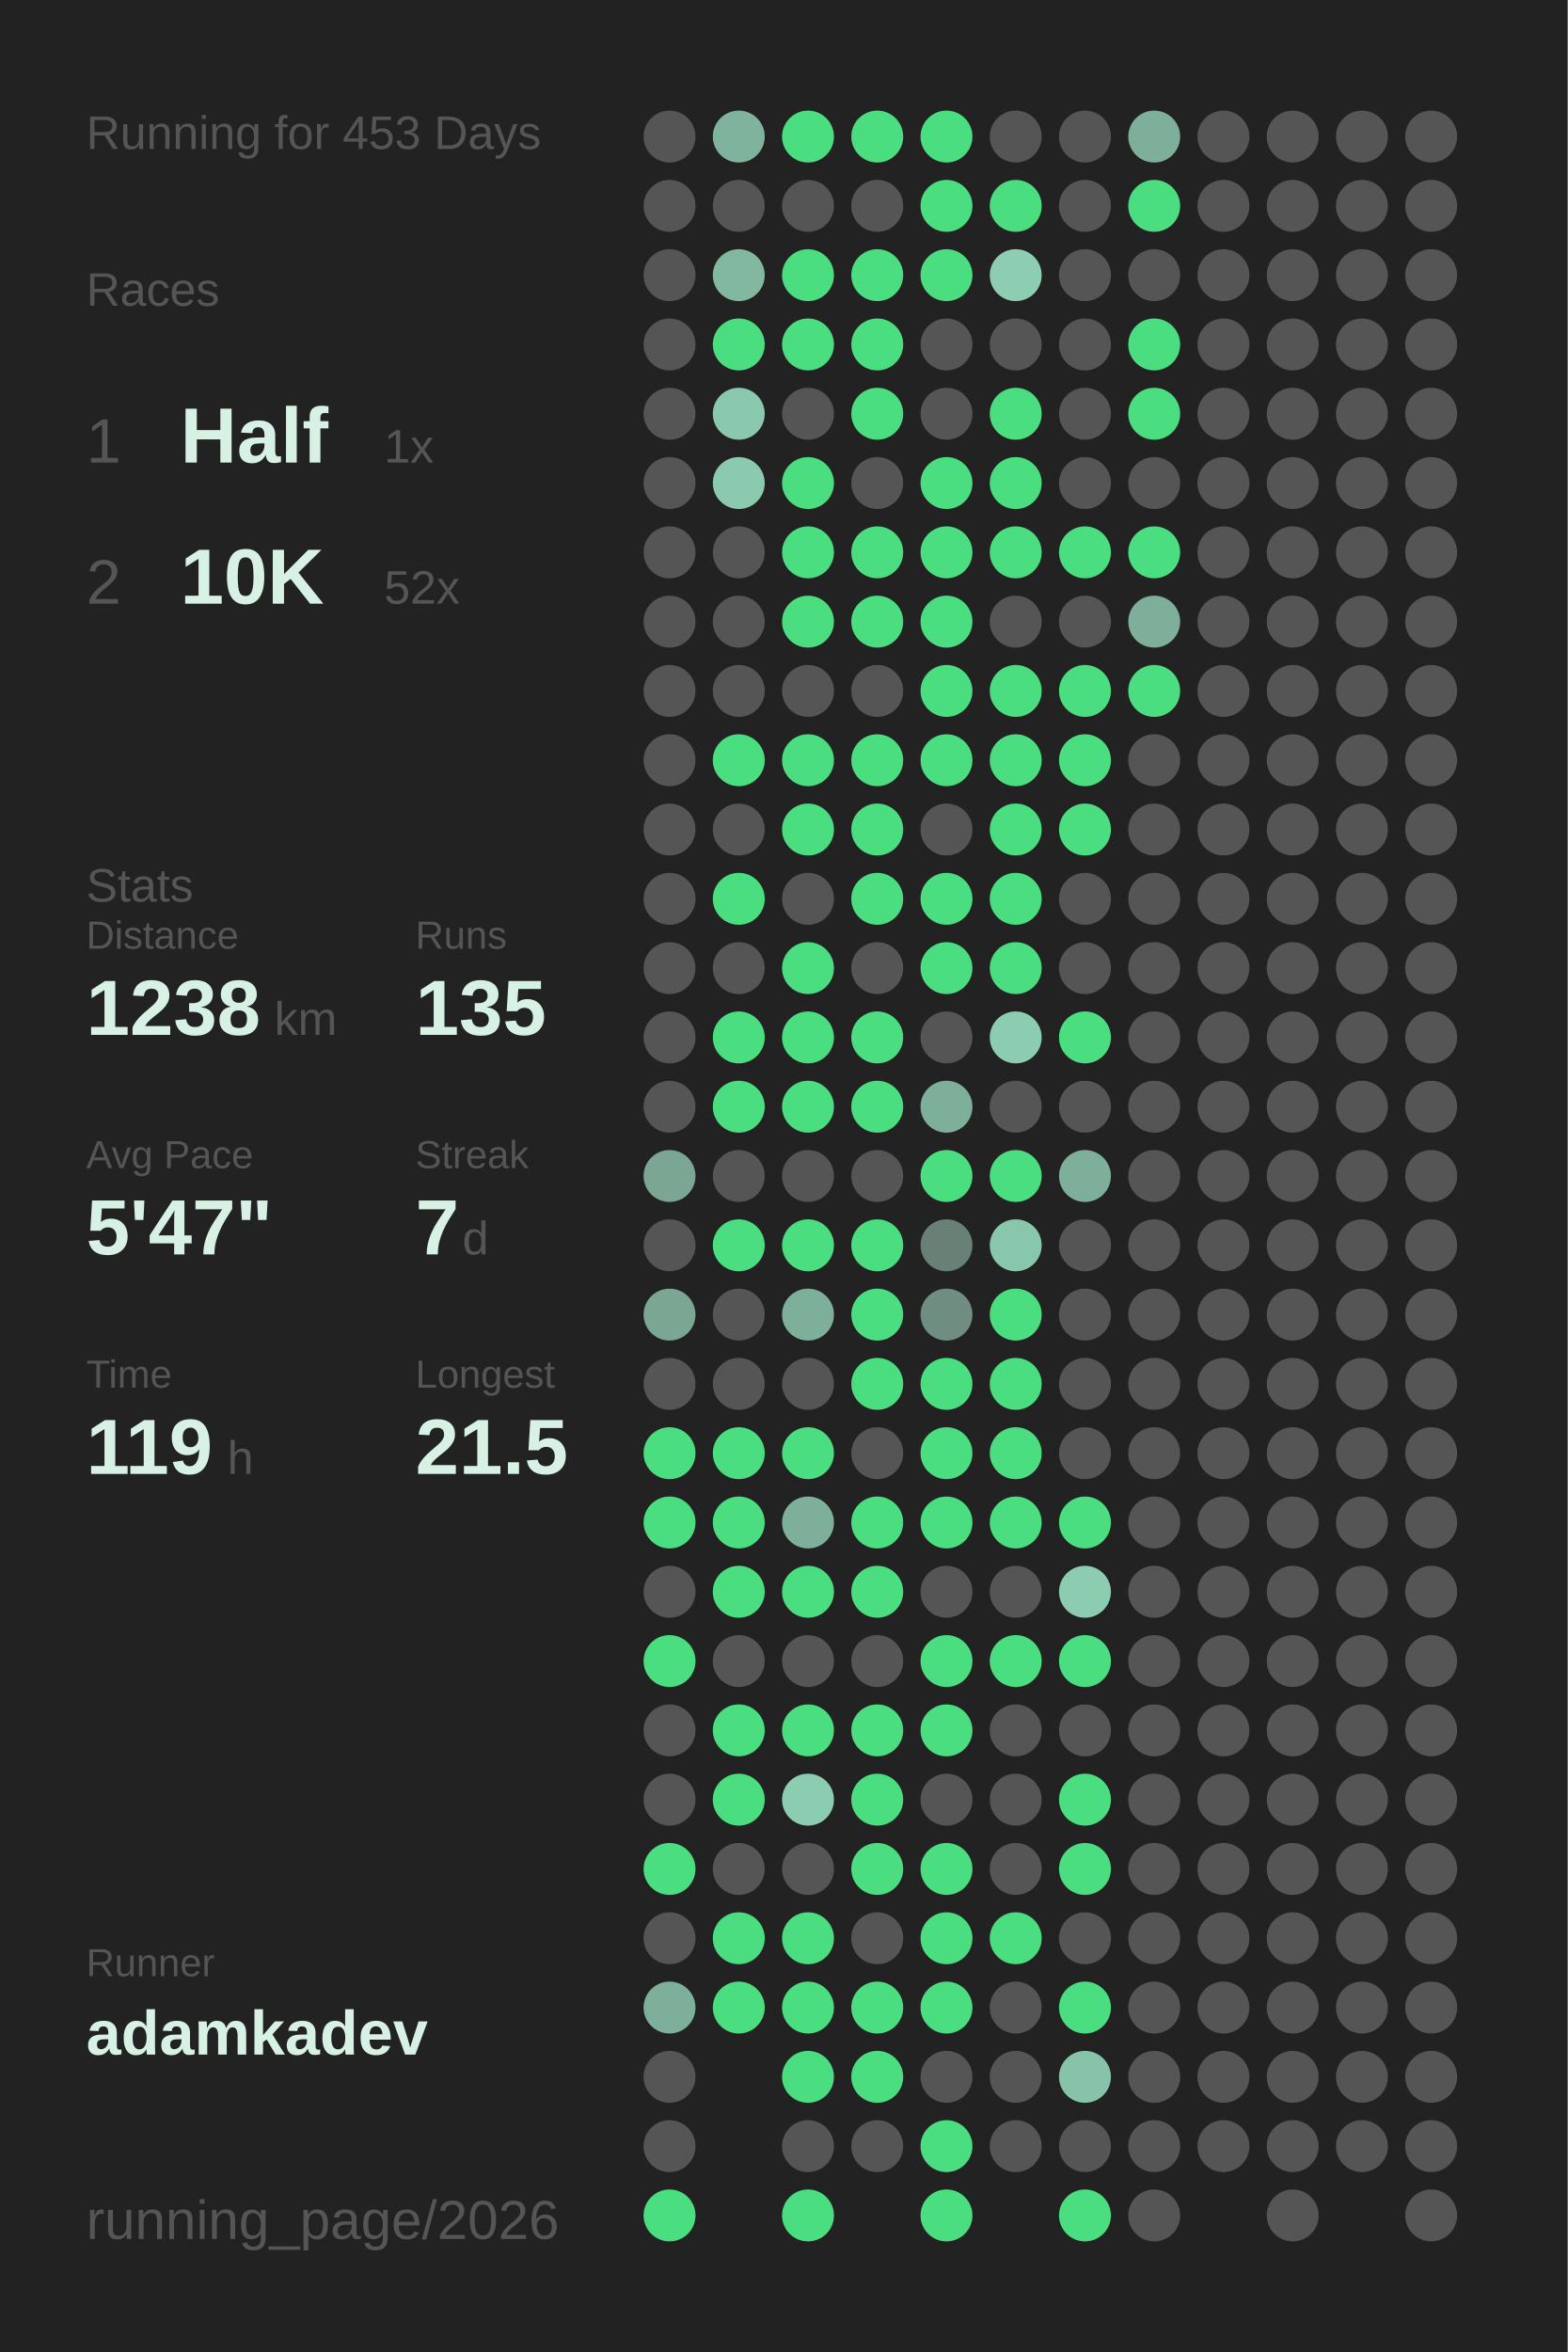
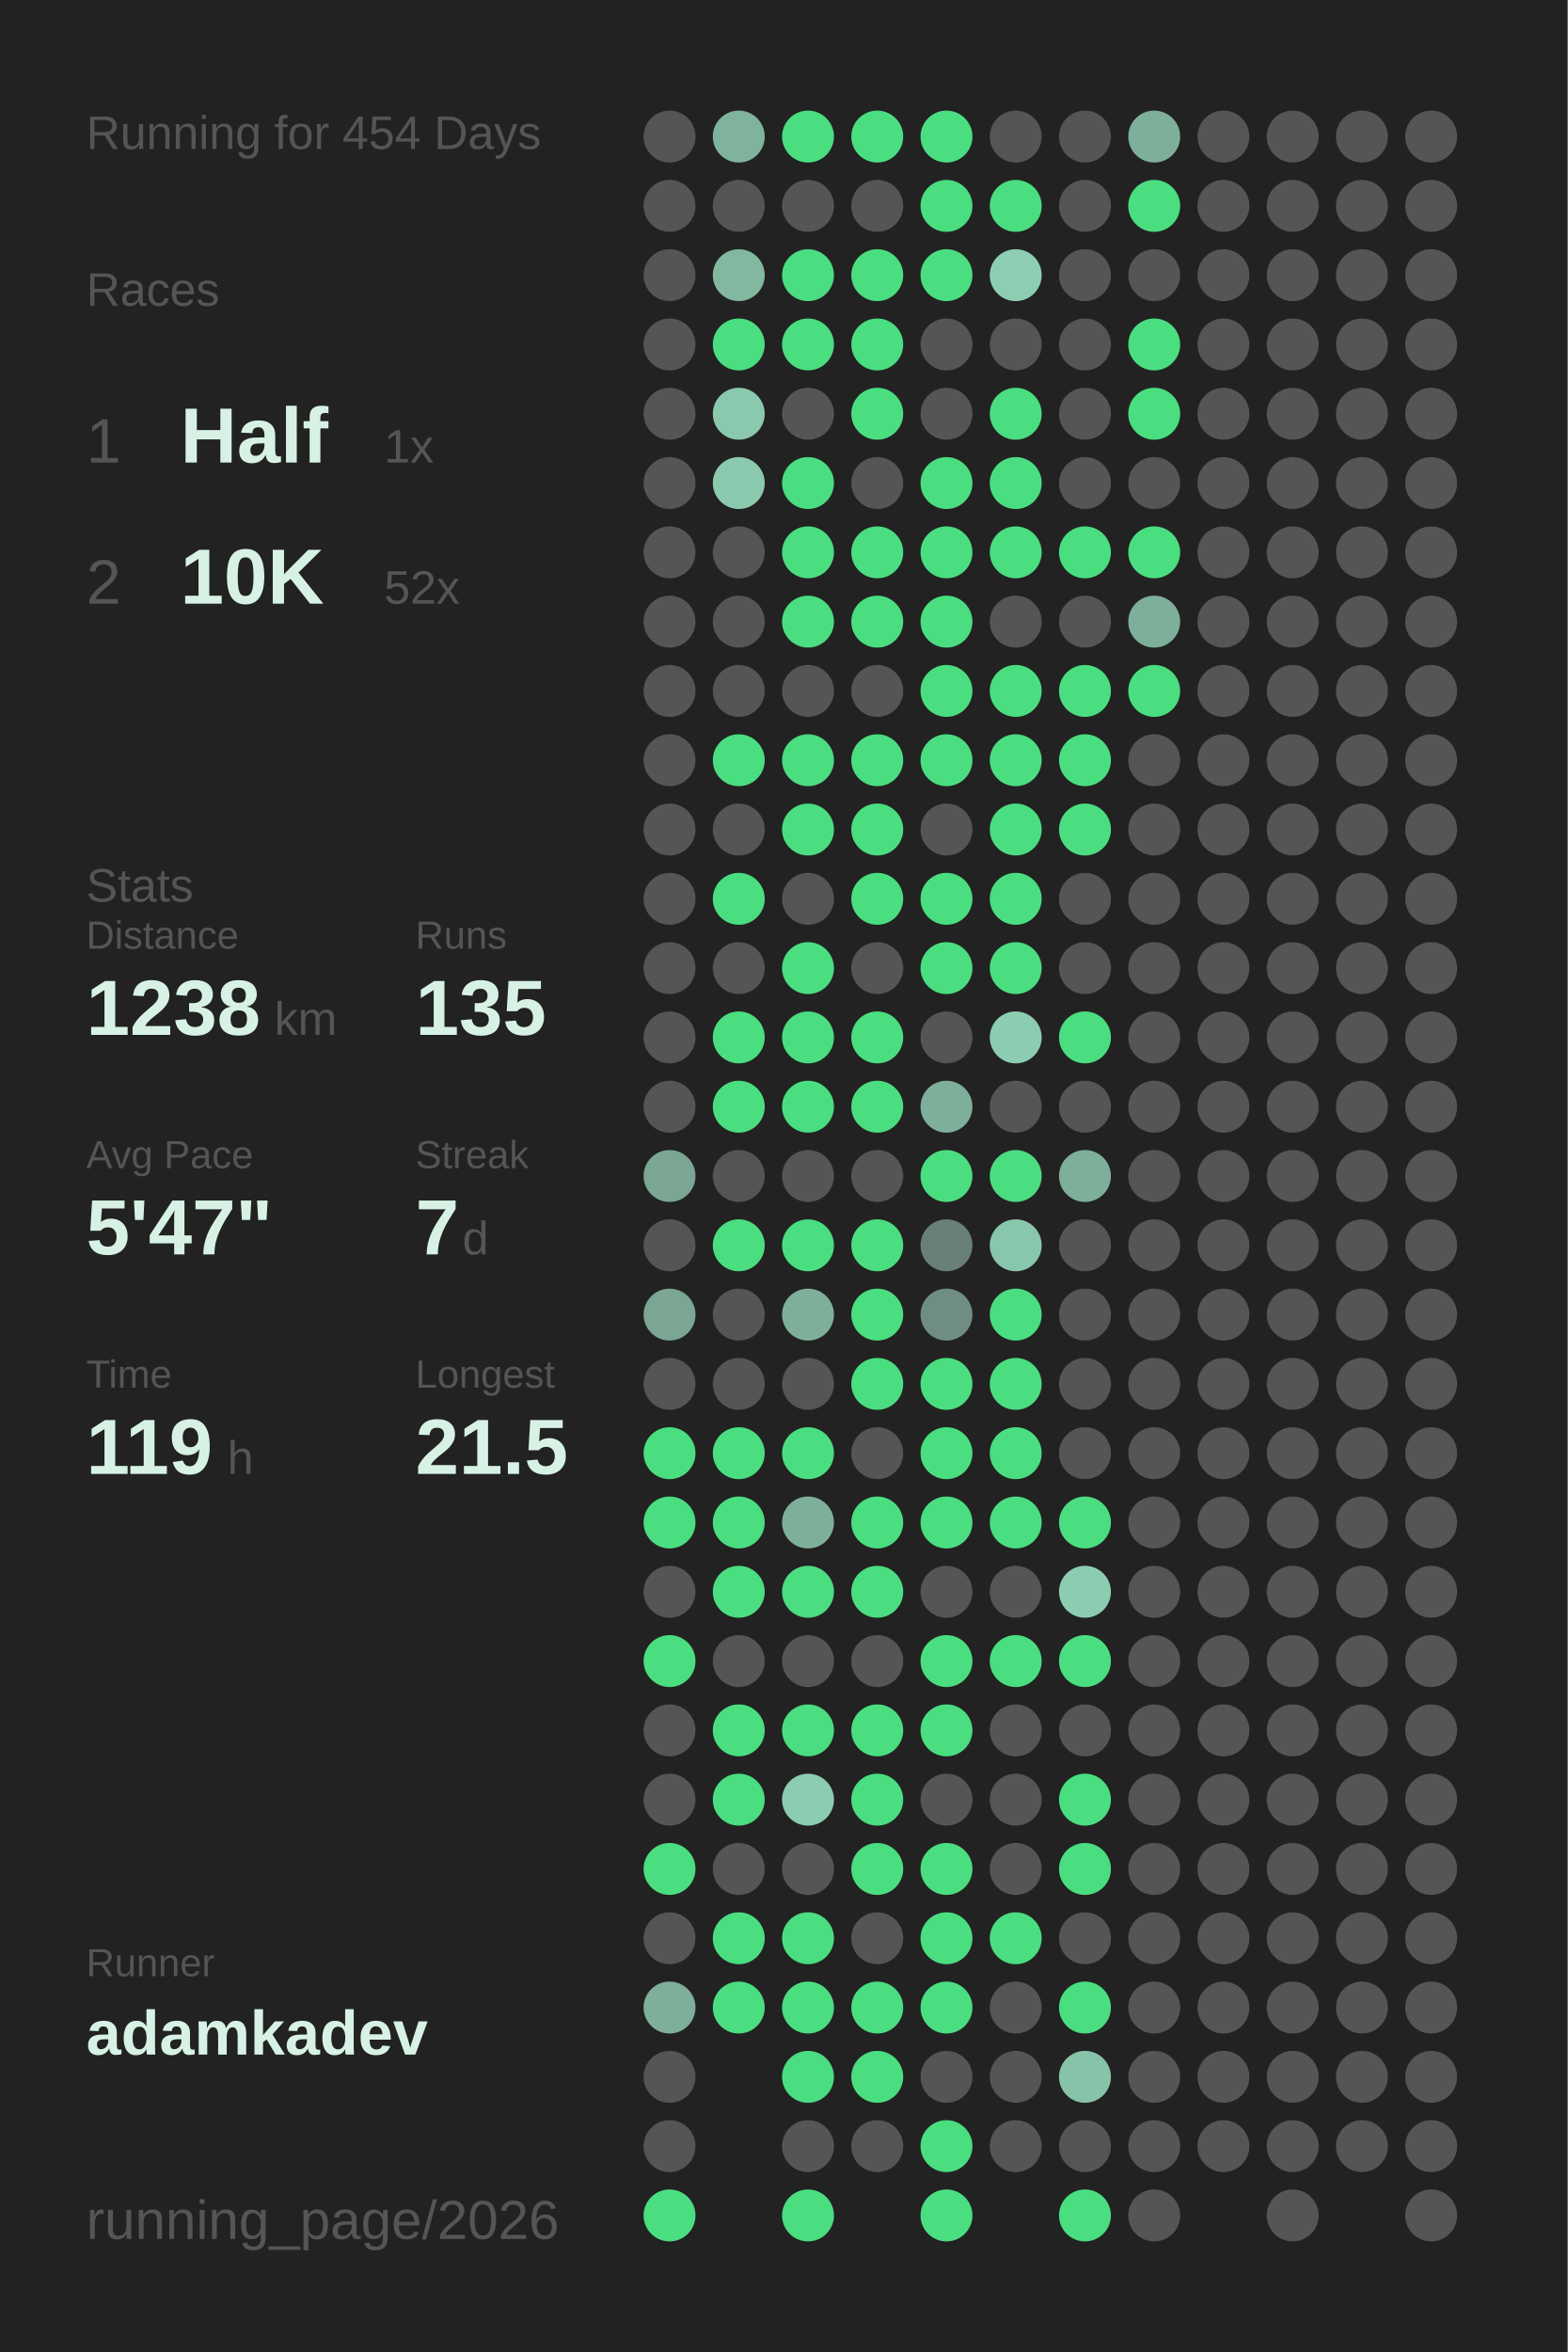
<svg xmlns="http://www.w3.org/2000/svg" baseProfile="full" height="300mm" version="1.1" viewBox="0,0,200,300" width="200mm">
  <defs />
  <rect fill="#222222" height="300" width="200" x="0" y="0" />
-   <text fill="#555555" style="font-size:6px; font-family:Arial;" x="11" y="19">Running for 453 Days</text>
+   <text fill="#555555" style="font-size:6px; font-family:Arial;" x="11" y="19">Running for 454 Days</text>
  <text fill="#555555" style="font-size:6px; font-family:Arial;" x="11" y="39">Races</text>
  <text fill="#555555" style="font-size:8px; font-family:Arial;" x="11" y="59">1</text>
  <text fill="#D7F2E5" style="font-size:10px; font-family:Arial; font-weight:bold;" x="23" y="59">Half</text>
  <text fill="#555555" style="font-size:6px; font-family:Arial;" x="49" y="59">1x</text>
  <text fill="#555555" style="font-size:8px; font-family:Arial;" x="11" y="77">2</text>
  <text fill="#D7F2E5" style="font-size:10px; font-family:Arial; font-weight:bold;" x="23" y="77">10K</text>
  <text fill="#555555" style="font-size:6px; font-family:Arial;" x="49" y="77">52x</text>
  <text fill="#555555" style="font-size:6px; font-family:Arial;" x="11" y="115">Stats</text>
  <text fill="#555555" style="font-size:5px; font-family:Arial;" x="11" y="121">Distance</text>
  <text fill="#D7F2E5" style="font-size:10px; font-family:Arial; font-weight:bold;" x="11" y="132">1238</text>
  <text fill="#555555" style="font-size:6px; font-family:Arial;" x="35" y="132">km</text>
  <text fill="#555555" style="font-size:5px; font-family:Arial;" x="53" y="121">Runs</text>
  <text fill="#D7F2E5" style="font-size:10px; font-family:Arial; font-weight:bold;" x="53" y="132">135</text>
  <text fill="#555555" style="font-size:5px; font-family:Arial;" x="11" y="149">Avg Pace</text>
  <text fill="#D7F2E5" style="font-size:10px; font-family:Arial; font-weight:bold;" x="11" y="160">5'47"</text>
  <text fill="#555555" style="font-size:5px; font-family:Arial;" x="53" y="149">Streak</text>
  <text fill="#D7F2E5" style="font-size:10px; font-family:Arial; font-weight:bold;" x="53" y="160">7</text>
  <text fill="#555555" style="font-size:6px; font-family:Arial;" x="59" y="160">d</text>
  <text fill="#555555" style="font-size:5px; font-family:Arial;" x="11" y="177">Time</text>
  <text fill="#D7F2E5" style="font-size:10px; font-family:Arial; font-weight:bold;" x="11" y="188">119</text>
  <text fill="#555555" style="font-size:6px; font-family:Arial;" x="29" y="188">h</text>
  <text fill="#555555" style="font-size:5px; font-family:Arial;" x="53" y="177">Longest</text>
  <text fill="#D7F2E5" style="font-size:10px; font-family:Arial; font-weight:bold;" x="53" y="188">21.5</text>
  <text fill="#555555" style="font-size:5px; font-family:Arial;" x="11" y="252.065">Runner</text>
  <text fill="#D7F2E5" style="font-size:8px; font-family:Arial; font-weight:bold;" x="11" y="262.065">adamkadev</text>
  <text fill="#555555" style="font-size:7px; font-family:Arial;" x="11" y="285.581">running_page/2026</text>
  <circle cx="85.417" cy="17.419" fill="#555555" r="3.312" />
  <circle cx="85.417" cy="26.258" fill="#555555" r="3.312" />
  <circle cx="85.417" cy="35.097" fill="#555555" r="3.312" />
  <circle cx="85.417" cy="43.935" fill="#555555" r="3.312" />
  <circle cx="85.417" cy="52.774" fill="#555555" r="3.312" />
  <circle cx="85.417" cy="61.613" fill="#555555" r="3.312" />
  <circle cx="85.417" cy="70.452" fill="#555555" r="3.312" />
  <circle cx="85.417" cy="79.29" fill="#555555" r="3.312" />
  <circle cx="85.417" cy="88.129" fill="#555555" r="3.312" />
  <circle cx="85.417" cy="96.968" fill="#555555" r="3.312" />
  <circle cx="85.417" cy="105.806" fill="#555555" r="3.312" />
  <circle cx="85.417" cy="114.645" fill="#555555" r="3.312" />
  <circle cx="85.417" cy="123.484" fill="#555555" r="3.312" />
  <circle cx="85.417" cy="132.323" fill="#555555" r="3.312" />
  <circle cx="85.417" cy="141.161" fill="#555555" r="3.312" />
  <circle cx="85.417" cy="150" fill="#7aa693" r="3.312" />
  <circle cx="85.417" cy="158.839" fill="#555555" r="3.312" />
  <circle cx="85.417" cy="167.677" fill="#7aa693" r="3.312" />
  <circle cx="85.417" cy="176.516" fill="#555555" r="3.312" />
  <circle cx="85.417" cy="185.355" fill="#4ADE80" r="3.312" />
  <circle cx="85.417" cy="194.194" fill="#4ADE80" r="3.312" />
  <circle cx="85.417" cy="203.032" fill="#555555" r="3.312" />
  <circle cx="85.417" cy="211.871" fill="#4ADE80" r="3.312" />
  <circle cx="85.417" cy="220.71" fill="#555555" r="3.312" />
  <circle cx="85.417" cy="229.548" fill="#555555" r="3.312" />
  <circle cx="85.417" cy="238.387" fill="#4ADE80" r="3.312" />
  <circle cx="85.417" cy="247.226" fill="#555555" r="3.312" />
  <circle cx="85.417" cy="256.065" fill="#7eaf9a" r="3.312" />
  <circle cx="85.417" cy="264.903" fill="#555555" r="3.312" />
  <circle cx="85.417" cy="273.742" fill="#555555" r="3.312" />
  <circle cx="85.417" cy="282.581" fill="#4ADE80" r="3.312" />
  <circle cx="94.25" cy="17.419" fill="#80b39d" r="3.312" />
  <circle cx="94.25" cy="26.258" fill="#555555" r="3.312" />
  <circle cx="94.25" cy="35.097" fill="#82b7a0" r="3.312" />
  <circle cx="94.25" cy="43.935" fill="#4ADE80" r="3.312" />
  <circle cx="94.25" cy="52.774" fill="#8ac9ae" r="3.312" />
  <circle cx="94.25" cy="61.613" fill="#8bcaaf" r="3.312" />
  <circle cx="94.25" cy="70.452" fill="#555555" r="3.312" />
  <circle cx="94.25" cy="79.29" fill="#555555" r="3.312" />
  <circle cx="94.25" cy="88.129" fill="#555555" r="3.312" />
  <circle cx="94.25" cy="96.968" fill="#4ADE80" r="3.312" />
  <circle cx="94.25" cy="105.806" fill="#555555" r="3.312" />
  <circle cx="94.25" cy="114.645" fill="#4ADE80" r="3.312" />
  <circle cx="94.25" cy="123.484" fill="#555555" r="3.312" />
  <circle cx="94.25" cy="132.323" fill="#4ADE80" r="3.312" />
  <circle cx="94.25" cy="141.161" fill="#4ADE80" r="3.312" />
  <circle cx="94.25" cy="150" fill="#555555" r="3.312" />
  <circle cx="94.25" cy="158.839" fill="#4ADE80" r="3.312" />
  <circle cx="94.25" cy="167.677" fill="#555555" r="3.312" />
  <circle cx="94.25" cy="176.516" fill="#555555" r="3.312" />
  <circle cx="94.25" cy="185.355" fill="#4ADE80" r="3.312" />
  <circle cx="94.25" cy="194.194" fill="#4ADE80" r="3.312" />
  <circle cx="94.25" cy="203.032" fill="#4ADE80" r="3.312" />
  <circle cx="94.25" cy="211.871" fill="#555555" r="3.312" />
  <circle cx="94.25" cy="220.71" fill="#4ADE80" r="3.312" />
  <circle cx="94.25" cy="229.548" fill="#4ADE80" r="3.312" />
  <circle cx="94.25" cy="238.387" fill="#555555" r="3.312" />
  <circle cx="94.25" cy="247.226" fill="#4ADE80" r="3.312" />
  <circle cx="94.25" cy="256.065" fill="#4ADE80" r="3.312" />
  <circle cx="103.083" cy="17.419" fill="#4ADE80" r="3.312" />
  <circle cx="103.083" cy="26.258" fill="#555555" r="3.312" />
  <circle cx="103.083" cy="35.097" fill="#4ADE80" r="3.312" />
  <circle cx="103.083" cy="43.935" fill="#4ADE80" r="3.312" />
  <circle cx="103.083" cy="52.774" fill="#555555" r="3.312" />
  <circle cx="103.083" cy="61.613" fill="#4ADE80" r="3.312" />
  <circle cx="103.083" cy="70.452" fill="#4ADE80" r="3.312" />
  <circle cx="103.083" cy="79.29" fill="#4ADE80" r="3.312" />
  <circle cx="103.083" cy="88.129" fill="#555555" r="3.312" />
  <circle cx="103.083" cy="96.968" fill="#4ADE80" r="3.312" />
  <circle cx="103.083" cy="105.806" fill="#4ADE80" r="3.312" />
  <circle cx="103.083" cy="114.645" fill="#555555" r="3.312" />
  <circle cx="103.083" cy="123.484" fill="#4ADE80" r="3.312" />
  <circle cx="103.083" cy="132.323" fill="#4ADE80" r="3.312" />
  <circle cx="103.083" cy="141.161" fill="#4ADE80" r="3.312" />
  <circle cx="103.083" cy="150" fill="#555555" r="3.312" />
  <circle cx="103.083" cy="158.839" fill="#4ADE80" r="3.312" />
  <circle cx="103.083" cy="167.677" fill="#7eaf9a" r="3.312" />
  <circle cx="103.083" cy="176.516" fill="#555555" r="3.312" />
  <circle cx="103.083" cy="185.355" fill="#4ADE80" r="3.312" />
  <circle cx="103.083" cy="194.194" fill="#7eaf9a" r="3.312" />
  <circle cx="103.083" cy="203.032" fill="#4ADE80" r="3.312" />
  <circle cx="103.083" cy="211.871" fill="#555555" r="3.312" />
  <circle cx="103.083" cy="220.71" fill="#4ADE80" r="3.312" />
  <circle cx="103.083" cy="229.548" fill="#8ccdb2" r="3.312" />
  <circle cx="103.083" cy="238.387" fill="#555555" r="3.312" />
  <circle cx="103.083" cy="247.226" fill="#4ADE80" r="3.312" />
  <circle cx="103.083" cy="256.065" fill="#4ADE80" r="3.312" />
  <circle cx="103.083" cy="264.903" fill="#4ADE80" r="3.312" />
  <circle cx="103.083" cy="273.742" fill="#555555" r="3.312" />
  <circle cx="103.083" cy="282.581" fill="#4ADE80" r="3.312" />
  <circle cx="111.917" cy="17.419" fill="#4ADE80" r="3.312" />
  <circle cx="111.917" cy="26.258" fill="#555555" r="3.312" />
  <circle cx="111.917" cy="35.097" fill="#4ADE80" r="3.312" />
  <circle cx="111.917" cy="43.935" fill="#4ADE80" r="3.312" />
  <circle cx="111.917" cy="52.774" fill="#4ADE80" r="3.312" />
  <circle cx="111.917" cy="61.613" fill="#555555" r="3.312" />
  <circle cx="111.917" cy="70.452" fill="#4ADE80" r="3.312" />
  <circle cx="111.917" cy="79.29" fill="#4ADE80" r="3.312" />
  <circle cx="111.917" cy="88.129" fill="#555555" r="3.312" />
  <circle cx="111.917" cy="96.968" fill="#4ADE80" r="3.312" />
  <circle cx="111.917" cy="105.806" fill="#4ADE80" r="3.312" />
  <circle cx="111.917" cy="114.645" fill="#4ADE80" r="3.312" />
  <circle cx="111.917" cy="123.484" fill="#555555" r="3.312" />
  <circle cx="111.917" cy="132.323" fill="#4ADE80" r="3.312" />
  <circle cx="111.917" cy="141.161" fill="#4ADE80" r="3.312" />
  <circle cx="111.917" cy="150" fill="#555555" r="3.312" />
  <circle cx="111.917" cy="158.839" fill="#4ADE80" r="3.312" />
  <circle cx="111.917" cy="167.677" fill="#4ADE80" r="3.312" />
  <circle cx="111.917" cy="176.516" fill="#4ADE80" r="3.312" />
  <circle cx="111.917" cy="185.355" fill="#555555" r="3.312" />
  <circle cx="111.917" cy="194.194" fill="#4ADE80" r="3.312" />
  <circle cx="111.917" cy="203.032" fill="#4ADE80" r="3.312" />
  <circle cx="111.917" cy="211.871" fill="#555555" r="3.312" />
  <circle cx="111.917" cy="220.71" fill="#4ADE80" r="3.312" />
  <circle cx="111.917" cy="229.548" fill="#4ADE80" r="3.312" />
  <circle cx="111.917" cy="238.387" fill="#4ADE80" r="3.312" />
  <circle cx="111.917" cy="247.226" fill="#555555" r="3.312" />
  <circle cx="111.917" cy="256.065" fill="#4ADE80" r="3.312" />
  <circle cx="111.917" cy="264.903" fill="#4ADE80" r="3.312" />
  <circle cx="111.917" cy="273.742" fill="#555555" r="3.312" />
  <circle cx="120.75" cy="17.419" fill="#4ADE80" r="3.312" />
  <circle cx="120.75" cy="26.258" fill="#4ADE80" r="3.312" />
  <circle cx="120.75" cy="35.097" fill="#4ADE80" r="3.312" />
  <circle cx="120.75" cy="43.935" fill="#555555" r="3.312" />
  <circle cx="120.75" cy="52.774" fill="#555555" r="3.312" />
  <circle cx="120.75" cy="61.613" fill="#4ADE80" r="3.312" />
  <circle cx="120.75" cy="70.452" fill="#4ADE80" r="3.312" />
  <circle cx="120.75" cy="79.29" fill="#4ADE80" r="3.312" />
  <circle cx="120.75" cy="88.129" fill="#4ADE80" r="3.312" />
  <circle cx="120.75" cy="96.968" fill="#4ADE80" r="3.312" />
  <circle cx="120.75" cy="105.806" fill="#555555" r="3.312" />
  <circle cx="120.75" cy="114.645" fill="#4ADE80" r="3.312" />
  <circle cx="120.75" cy="123.484" fill="#4ADE80" r="3.312" />
  <circle cx="120.75" cy="132.323" fill="#555555" r="3.312" />
  <circle cx="120.75" cy="141.161" fill="#7eaf9a" r="3.312" />
  <circle cx="120.75" cy="150" fill="#4ADE80" r="3.312" />
  <circle cx="120.75" cy="158.839" fill="#698076" r="3.312" />
  <circle cx="120.75" cy="167.677" fill="#6f8e81" r="3.312" />
  <circle cx="120.75" cy="176.516" fill="#4ADE80" r="3.312" />
  <circle cx="120.75" cy="185.355" fill="#4ADE80" r="3.312" />
  <circle cx="120.75" cy="194.194" fill="#4ADE80" r="3.312" />
  <circle cx="120.75" cy="203.032" fill="#555555" r="3.312" />
  <circle cx="120.75" cy="211.871" fill="#4ADE80" r="3.312" />
  <circle cx="120.75" cy="220.71" fill="#4ADE80" r="3.312" />
  <circle cx="120.75" cy="229.548" fill="#555555" r="3.312" />
  <circle cx="120.75" cy="238.387" fill="#4ADE80" r="3.312" />
  <circle cx="120.75" cy="247.226" fill="#4ADE80" r="3.312" />
  <circle cx="120.75" cy="256.065" fill="#4ADE80" r="3.312" />
  <circle cx="120.75" cy="264.903" fill="#555555" r="3.312" />
  <circle cx="120.75" cy="273.742" fill="#4ADE80" r="3.312" />
  <circle cx="120.75" cy="282.581" fill="#4ADE80" r="3.312" />
  <circle cx="129.583" cy="17.419" fill="#555555" r="3.312" />
  <circle cx="129.583" cy="26.258" fill="#4ADE80" r="3.312" />
  <circle cx="129.583" cy="35.097" fill="#8dceb2" r="3.312" />
  <circle cx="129.583" cy="43.935" fill="#555555" r="3.312" />
  <circle cx="129.583" cy="52.774" fill="#4ADE80" r="3.312" />
  <circle cx="129.583" cy="61.613" fill="#4ADE80" r="3.312" />
  <circle cx="129.583" cy="70.452" fill="#4ADE80" r="3.312" />
  <circle cx="129.583" cy="79.29" fill="#555555" r="3.312" />
  <circle cx="129.583" cy="88.129" fill="#4ADE80" r="3.312" />
  <circle cx="129.583" cy="96.968" fill="#4ADE80" r="3.312" />
  <circle cx="129.583" cy="105.806" fill="#4ADE80" r="3.312" />
  <circle cx="129.583" cy="114.645" fill="#4ADE80" r="3.312" />
  <circle cx="129.583" cy="123.484" fill="#4ADE80" r="3.312" />
  <circle cx="129.583" cy="132.323" fill="#8ccdb1" r="3.312" />
  <circle cx="129.583" cy="141.161" fill="#555555" r="3.312" />
  <circle cx="129.583" cy="150" fill="#4ADE80" r="3.312" />
  <circle cx="129.583" cy="158.839" fill="#89c7ad" r="3.312" />
  <circle cx="129.583" cy="167.677" fill="#4ADE80" r="3.312" />
  <circle cx="129.583" cy="176.516" fill="#4ADE80" r="3.312" />
  <circle cx="129.583" cy="185.355" fill="#4ADE80" r="3.312" />
  <circle cx="129.583" cy="194.194" fill="#4ADE80" r="3.312" />
  <circle cx="129.583" cy="203.032" fill="#555555" r="3.312" />
  <circle cx="129.583" cy="211.871" fill="#4ADE80" r="3.312" />
  <circle cx="129.583" cy="220.71" fill="#555555" r="3.312" />
  <circle cx="129.583" cy="229.548" fill="#555555" r="3.312" />
  <circle cx="129.583" cy="238.387" fill="#555555" r="3.312" />
  <circle cx="129.583" cy="247.226" fill="#4ADE80" r="3.312" />
  <circle cx="129.583" cy="256.065" fill="#555555" r="3.312" />
  <circle cx="129.583" cy="264.903" fill="#555555" r="3.312" />
  <circle cx="129.583" cy="273.742" fill="#555555" r="3.312" />
  <circle cx="138.417" cy="17.419" fill="#555555" r="3.312" />
  <circle cx="138.417" cy="26.258" fill="#555555" r="3.312" />
  <circle cx="138.417" cy="35.097" fill="#555555" r="3.312" />
  <circle cx="138.417" cy="43.935" fill="#555555" r="3.312" />
  <circle cx="138.417" cy="52.774" fill="#555555" r="3.312" />
  <circle cx="138.417" cy="61.613" fill="#555555" r="3.312" />
  <circle cx="138.417" cy="70.452" fill="#4ADE80" r="3.312" />
  <circle cx="138.417" cy="79.29" fill="#555555" r="3.312" />
  <circle cx="138.417" cy="88.129" fill="#4ADE80" r="3.312" />
  <circle cx="138.417" cy="96.968" fill="#4ADE80" r="3.312" />
  <circle cx="138.417" cy="105.806" fill="#4ADE80" r="3.312" />
  <circle cx="138.417" cy="114.645" fill="#555555" r="3.312" />
  <circle cx="138.417" cy="123.484" fill="#555555" r="3.312" />
  <circle cx="138.417" cy="132.323" fill="#4ADE80" r="3.312" />
  <circle cx="138.417" cy="141.161" fill="#555555" r="3.312" />
  <circle cx="138.417" cy="150" fill="#7eaf9a" r="3.312" />
  <circle cx="138.417" cy="158.839" fill="#555555" r="3.312" />
  <circle cx="138.417" cy="167.677" fill="#555555" r="3.312" />
  <circle cx="138.417" cy="176.516" fill="#555555" r="3.312" />
  <circle cx="138.417" cy="185.355" fill="#555555" r="3.312" />
  <circle cx="138.417" cy="194.194" fill="#4ADE80" r="3.312" />
  <circle cx="138.417" cy="203.032" fill="#8ccdb1" r="3.312" />
  <circle cx="138.417" cy="211.871" fill="#4ADE80" r="3.312" />
  <circle cx="138.417" cy="220.71" fill="#555555" r="3.312" />
  <circle cx="138.417" cy="229.548" fill="#4ADE80" r="3.312" />
  <circle cx="138.417" cy="238.387" fill="#4ADE80" r="3.312" />
  <circle cx="138.417" cy="247.226" fill="#555555" r="3.312" />
  <circle cx="138.417" cy="256.065" fill="#4ADE80" r="3.312" />
  <circle cx="138.417" cy="264.903" fill="#87c3a9" r="3.312" />
  <circle cx="138.417" cy="273.742" fill="#555555" r="3.312" />
  <circle cx="138.417" cy="282.581" fill="#4ADE80" r="3.312" />
  <circle cx="147.25" cy="17.419" fill="#7eaf9a" r="3.312" />
  <circle cx="147.25" cy="26.258" fill="#4ADE80" r="3.312" />
  <circle cx="147.25" cy="35.097" fill="#555555" r="3.312" />
  <circle cx="147.25" cy="43.935" fill="#4ADE80" r="3.312" />
  <circle cx="147.25" cy="52.774" fill="#4ADE80" r="3.312" />
  <circle cx="147.25" cy="61.613" fill="#555555" r="3.312" />
  <circle cx="147.25" cy="70.452" fill="#4ADE80" r="3.312" />
  <circle cx="147.25" cy="79.29" fill="#7eaf9a" r="3.312" />
  <circle cx="147.25" cy="88.129" fill="#4ADE80" r="3.312" />
  <circle cx="147.25" cy="96.968" fill="#555555" r="3.312" />
  <circle cx="147.25" cy="105.806" fill="#555555" r="3.312" />
  <circle cx="147.25" cy="114.645" fill="#555555" r="3.312" />
  <circle cx="147.25" cy="123.484" fill="#555555" r="3.312" />
  <circle cx="147.25" cy="132.323" fill="#555555" r="3.312" />
  <circle cx="147.25" cy="141.161" fill="#555555" r="3.312" />
  <circle cx="147.25" cy="150" fill="#555555" r="3.312" />
  <circle cx="147.25" cy="158.839" fill="#555555" r="3.312" />
  <circle cx="147.25" cy="167.677" fill="#555555" r="3.312" />
  <circle cx="147.25" cy="176.516" fill="#555555" r="3.312" />
  <circle cx="147.25" cy="185.355" fill="#555555" r="3.312" />
  <circle cx="147.25" cy="194.194" fill="#555555" r="3.312" />
  <circle cx="147.25" cy="203.032" fill="#555555" r="3.312" />
  <circle cx="147.25" cy="211.871" fill="#555555" r="3.312" />
  <circle cx="147.25" cy="220.71" fill="#555555" r="3.312" />
  <circle cx="147.25" cy="229.548" fill="#555555" r="3.312" />
  <circle cx="147.25" cy="238.387" fill="#555555" r="3.312" />
  <circle cx="147.25" cy="247.226" fill="#555555" r="3.312" />
  <circle cx="147.25" cy="256.065" fill="#555555" r="3.312" />
  <circle cx="147.25" cy="264.903" fill="#555555" r="3.312" />
  <circle cx="147.25" cy="273.742" fill="#555555" r="3.312" />
  <circle cx="147.25" cy="282.581" fill="#555555" r="3.312" />
  <circle cx="156.083" cy="17.419" fill="#555555" r="3.312" />
  <circle cx="156.083" cy="26.258" fill="#555555" r="3.312" />
  <circle cx="156.083" cy="35.097" fill="#555555" r="3.312" />
  <circle cx="156.083" cy="43.935" fill="#555555" r="3.312" />
  <circle cx="156.083" cy="52.774" fill="#555555" r="3.312" />
  <circle cx="156.083" cy="61.613" fill="#555555" r="3.312" />
  <circle cx="156.083" cy="70.452" fill="#555555" r="3.312" />
  <circle cx="156.083" cy="79.29" fill="#555555" r="3.312" />
  <circle cx="156.083" cy="88.129" fill="#555555" r="3.312" />
  <circle cx="156.083" cy="96.968" fill="#555555" r="3.312" />
  <circle cx="156.083" cy="105.806" fill="#555555" r="3.312" />
  <circle cx="156.083" cy="114.645" fill="#555555" r="3.312" />
  <circle cx="156.083" cy="123.484" fill="#555555" r="3.312" />
  <circle cx="156.083" cy="132.323" fill="#555555" r="3.312" />
  <circle cx="156.083" cy="141.161" fill="#555555" r="3.312" />
  <circle cx="156.083" cy="150" fill="#555555" r="3.312" />
  <circle cx="156.083" cy="158.839" fill="#555555" r="3.312" />
  <circle cx="156.083" cy="167.677" fill="#555555" r="3.312" />
  <circle cx="156.083" cy="176.516" fill="#555555" r="3.312" />
  <circle cx="156.083" cy="185.355" fill="#555555" r="3.312" />
  <circle cx="156.083" cy="194.194" fill="#555555" r="3.312" />
  <circle cx="156.083" cy="203.032" fill="#555555" r="3.312" />
  <circle cx="156.083" cy="211.871" fill="#555555" r="3.312" />
  <circle cx="156.083" cy="220.71" fill="#555555" r="3.312" />
  <circle cx="156.083" cy="229.548" fill="#555555" r="3.312" />
  <circle cx="156.083" cy="238.387" fill="#555555" r="3.312" />
  <circle cx="156.083" cy="247.226" fill="#555555" r="3.312" />
  <circle cx="156.083" cy="256.065" fill="#555555" r="3.312" />
  <circle cx="156.083" cy="264.903" fill="#555555" r="3.312" />
  <circle cx="156.083" cy="273.742" fill="#555555" r="3.312" />
  <circle cx="164.917" cy="17.419" fill="#555555" r="3.312" />
  <circle cx="164.917" cy="26.258" fill="#555555" r="3.312" />
  <circle cx="164.917" cy="35.097" fill="#555555" r="3.312" />
  <circle cx="164.917" cy="43.935" fill="#555555" r="3.312" />
  <circle cx="164.917" cy="52.774" fill="#555555" r="3.312" />
  <circle cx="164.917" cy="61.613" fill="#555555" r="3.312" />
  <circle cx="164.917" cy="70.452" fill="#555555" r="3.312" />
  <circle cx="164.917" cy="79.29" fill="#555555" r="3.312" />
  <circle cx="164.917" cy="88.129" fill="#555555" r="3.312" />
  <circle cx="164.917" cy="96.968" fill="#555555" r="3.312" />
  <circle cx="164.917" cy="105.806" fill="#555555" r="3.312" />
  <circle cx="164.917" cy="114.645" fill="#555555" r="3.312" />
  <circle cx="164.917" cy="123.484" fill="#555555" r="3.312" />
  <circle cx="164.917" cy="132.323" fill="#555555" r="3.312" />
  <circle cx="164.917" cy="141.161" fill="#555555" r="3.312" />
  <circle cx="164.917" cy="150" fill="#555555" r="3.312" />
  <circle cx="164.917" cy="158.839" fill="#555555" r="3.312" />
  <circle cx="164.917" cy="167.677" fill="#555555" r="3.312" />
  <circle cx="164.917" cy="176.516" fill="#555555" r="3.312" />
  <circle cx="164.917" cy="185.355" fill="#555555" r="3.312" />
  <circle cx="164.917" cy="194.194" fill="#555555" r="3.312" />
  <circle cx="164.917" cy="203.032" fill="#555555" r="3.312" />
  <circle cx="164.917" cy="211.871" fill="#555555" r="3.312" />
  <circle cx="164.917" cy="220.71" fill="#555555" r="3.312" />
  <circle cx="164.917" cy="229.548" fill="#555555" r="3.312" />
  <circle cx="164.917" cy="238.387" fill="#555555" r="3.312" />
  <circle cx="164.917" cy="247.226" fill="#555555" r="3.312" />
  <circle cx="164.917" cy="256.065" fill="#555555" r="3.312" />
  <circle cx="164.917" cy="264.903" fill="#555555" r="3.312" />
  <circle cx="164.917" cy="273.742" fill="#555555" r="3.312" />
  <circle cx="164.917" cy="282.581" fill="#555555" r="3.312" />
  <circle cx="173.75" cy="17.419" fill="#555555" r="3.312" />
  <circle cx="173.75" cy="26.258" fill="#555555" r="3.312" />
  <circle cx="173.75" cy="35.097" fill="#555555" r="3.312" />
  <circle cx="173.75" cy="43.935" fill="#555555" r="3.312" />
  <circle cx="173.75" cy="52.774" fill="#555555" r="3.312" />
  <circle cx="173.75" cy="61.613" fill="#555555" r="3.312" />
  <circle cx="173.75" cy="70.452" fill="#555555" r="3.312" />
  <circle cx="173.75" cy="79.29" fill="#555555" r="3.312" />
  <circle cx="173.75" cy="88.129" fill="#555555" r="3.312" />
  <circle cx="173.75" cy="96.968" fill="#555555" r="3.312" />
  <circle cx="173.75" cy="105.806" fill="#555555" r="3.312" />
  <circle cx="173.75" cy="114.645" fill="#555555" r="3.312" />
  <circle cx="173.75" cy="123.484" fill="#555555" r="3.312" />
  <circle cx="173.75" cy="132.323" fill="#555555" r="3.312" />
  <circle cx="173.75" cy="141.161" fill="#555555" r="3.312" />
  <circle cx="173.75" cy="150" fill="#555555" r="3.312" />
  <circle cx="173.75" cy="158.839" fill="#555555" r="3.312" />
  <circle cx="173.75" cy="167.677" fill="#555555" r="3.312" />
  <circle cx="173.75" cy="176.516" fill="#555555" r="3.312" />
  <circle cx="173.75" cy="185.355" fill="#555555" r="3.312" />
  <circle cx="173.75" cy="194.194" fill="#555555" r="3.312" />
  <circle cx="173.75" cy="203.032" fill="#555555" r="3.312" />
  <circle cx="173.75" cy="211.871" fill="#555555" r="3.312" />
  <circle cx="173.75" cy="220.71" fill="#555555" r="3.312" />
  <circle cx="173.75" cy="229.548" fill="#555555" r="3.312" />
  <circle cx="173.75" cy="238.387" fill="#555555" r="3.312" />
  <circle cx="173.75" cy="247.226" fill="#555555" r="3.312" />
  <circle cx="173.75" cy="256.065" fill="#555555" r="3.312" />
  <circle cx="173.75" cy="264.903" fill="#555555" r="3.312" />
  <circle cx="173.75" cy="273.742" fill="#555555" r="3.312" />
  <circle cx="182.583" cy="17.419" fill="#555555" r="3.312" />
  <circle cx="182.583" cy="26.258" fill="#555555" r="3.312" />
  <circle cx="182.583" cy="35.097" fill="#555555" r="3.312" />
  <circle cx="182.583" cy="43.935" fill="#555555" r="3.312" />
  <circle cx="182.583" cy="52.774" fill="#555555" r="3.312" />
  <circle cx="182.583" cy="61.613" fill="#555555" r="3.312" />
  <circle cx="182.583" cy="70.452" fill="#555555" r="3.312" />
  <circle cx="182.583" cy="79.29" fill="#555555" r="3.312" />
  <circle cx="182.583" cy="88.129" fill="#555555" r="3.312" />
  <circle cx="182.583" cy="96.968" fill="#555555" r="3.312" />
  <circle cx="182.583" cy="105.806" fill="#555555" r="3.312" />
  <circle cx="182.583" cy="114.645" fill="#555555" r="3.312" />
  <circle cx="182.583" cy="123.484" fill="#555555" r="3.312" />
  <circle cx="182.583" cy="132.323" fill="#555555" r="3.312" />
  <circle cx="182.583" cy="141.161" fill="#555555" r="3.312" />
  <circle cx="182.583" cy="150" fill="#555555" r="3.312" />
  <circle cx="182.583" cy="158.839" fill="#555555" r="3.312" />
  <circle cx="182.583" cy="167.677" fill="#555555" r="3.312" />
  <circle cx="182.583" cy="176.516" fill="#555555" r="3.312" />
  <circle cx="182.583" cy="185.355" fill="#555555" r="3.312" />
  <circle cx="182.583" cy="194.194" fill="#555555" r="3.312" />
  <circle cx="182.583" cy="203.032" fill="#555555" r="3.312" />
  <circle cx="182.583" cy="211.871" fill="#555555" r="3.312" />
  <circle cx="182.583" cy="220.71" fill="#555555" r="3.312" />
  <circle cx="182.583" cy="229.548" fill="#555555" r="3.312" />
  <circle cx="182.583" cy="238.387" fill="#555555" r="3.312" />
  <circle cx="182.583" cy="247.226" fill="#555555" r="3.312" />
  <circle cx="182.583" cy="256.065" fill="#555555" r="3.312" />
  <circle cx="182.583" cy="264.903" fill="#555555" r="3.312" />
  <circle cx="182.583" cy="273.742" fill="#555555" r="3.312" />
  <circle cx="182.583" cy="282.581" fill="#555555" r="3.312" />
</svg>
